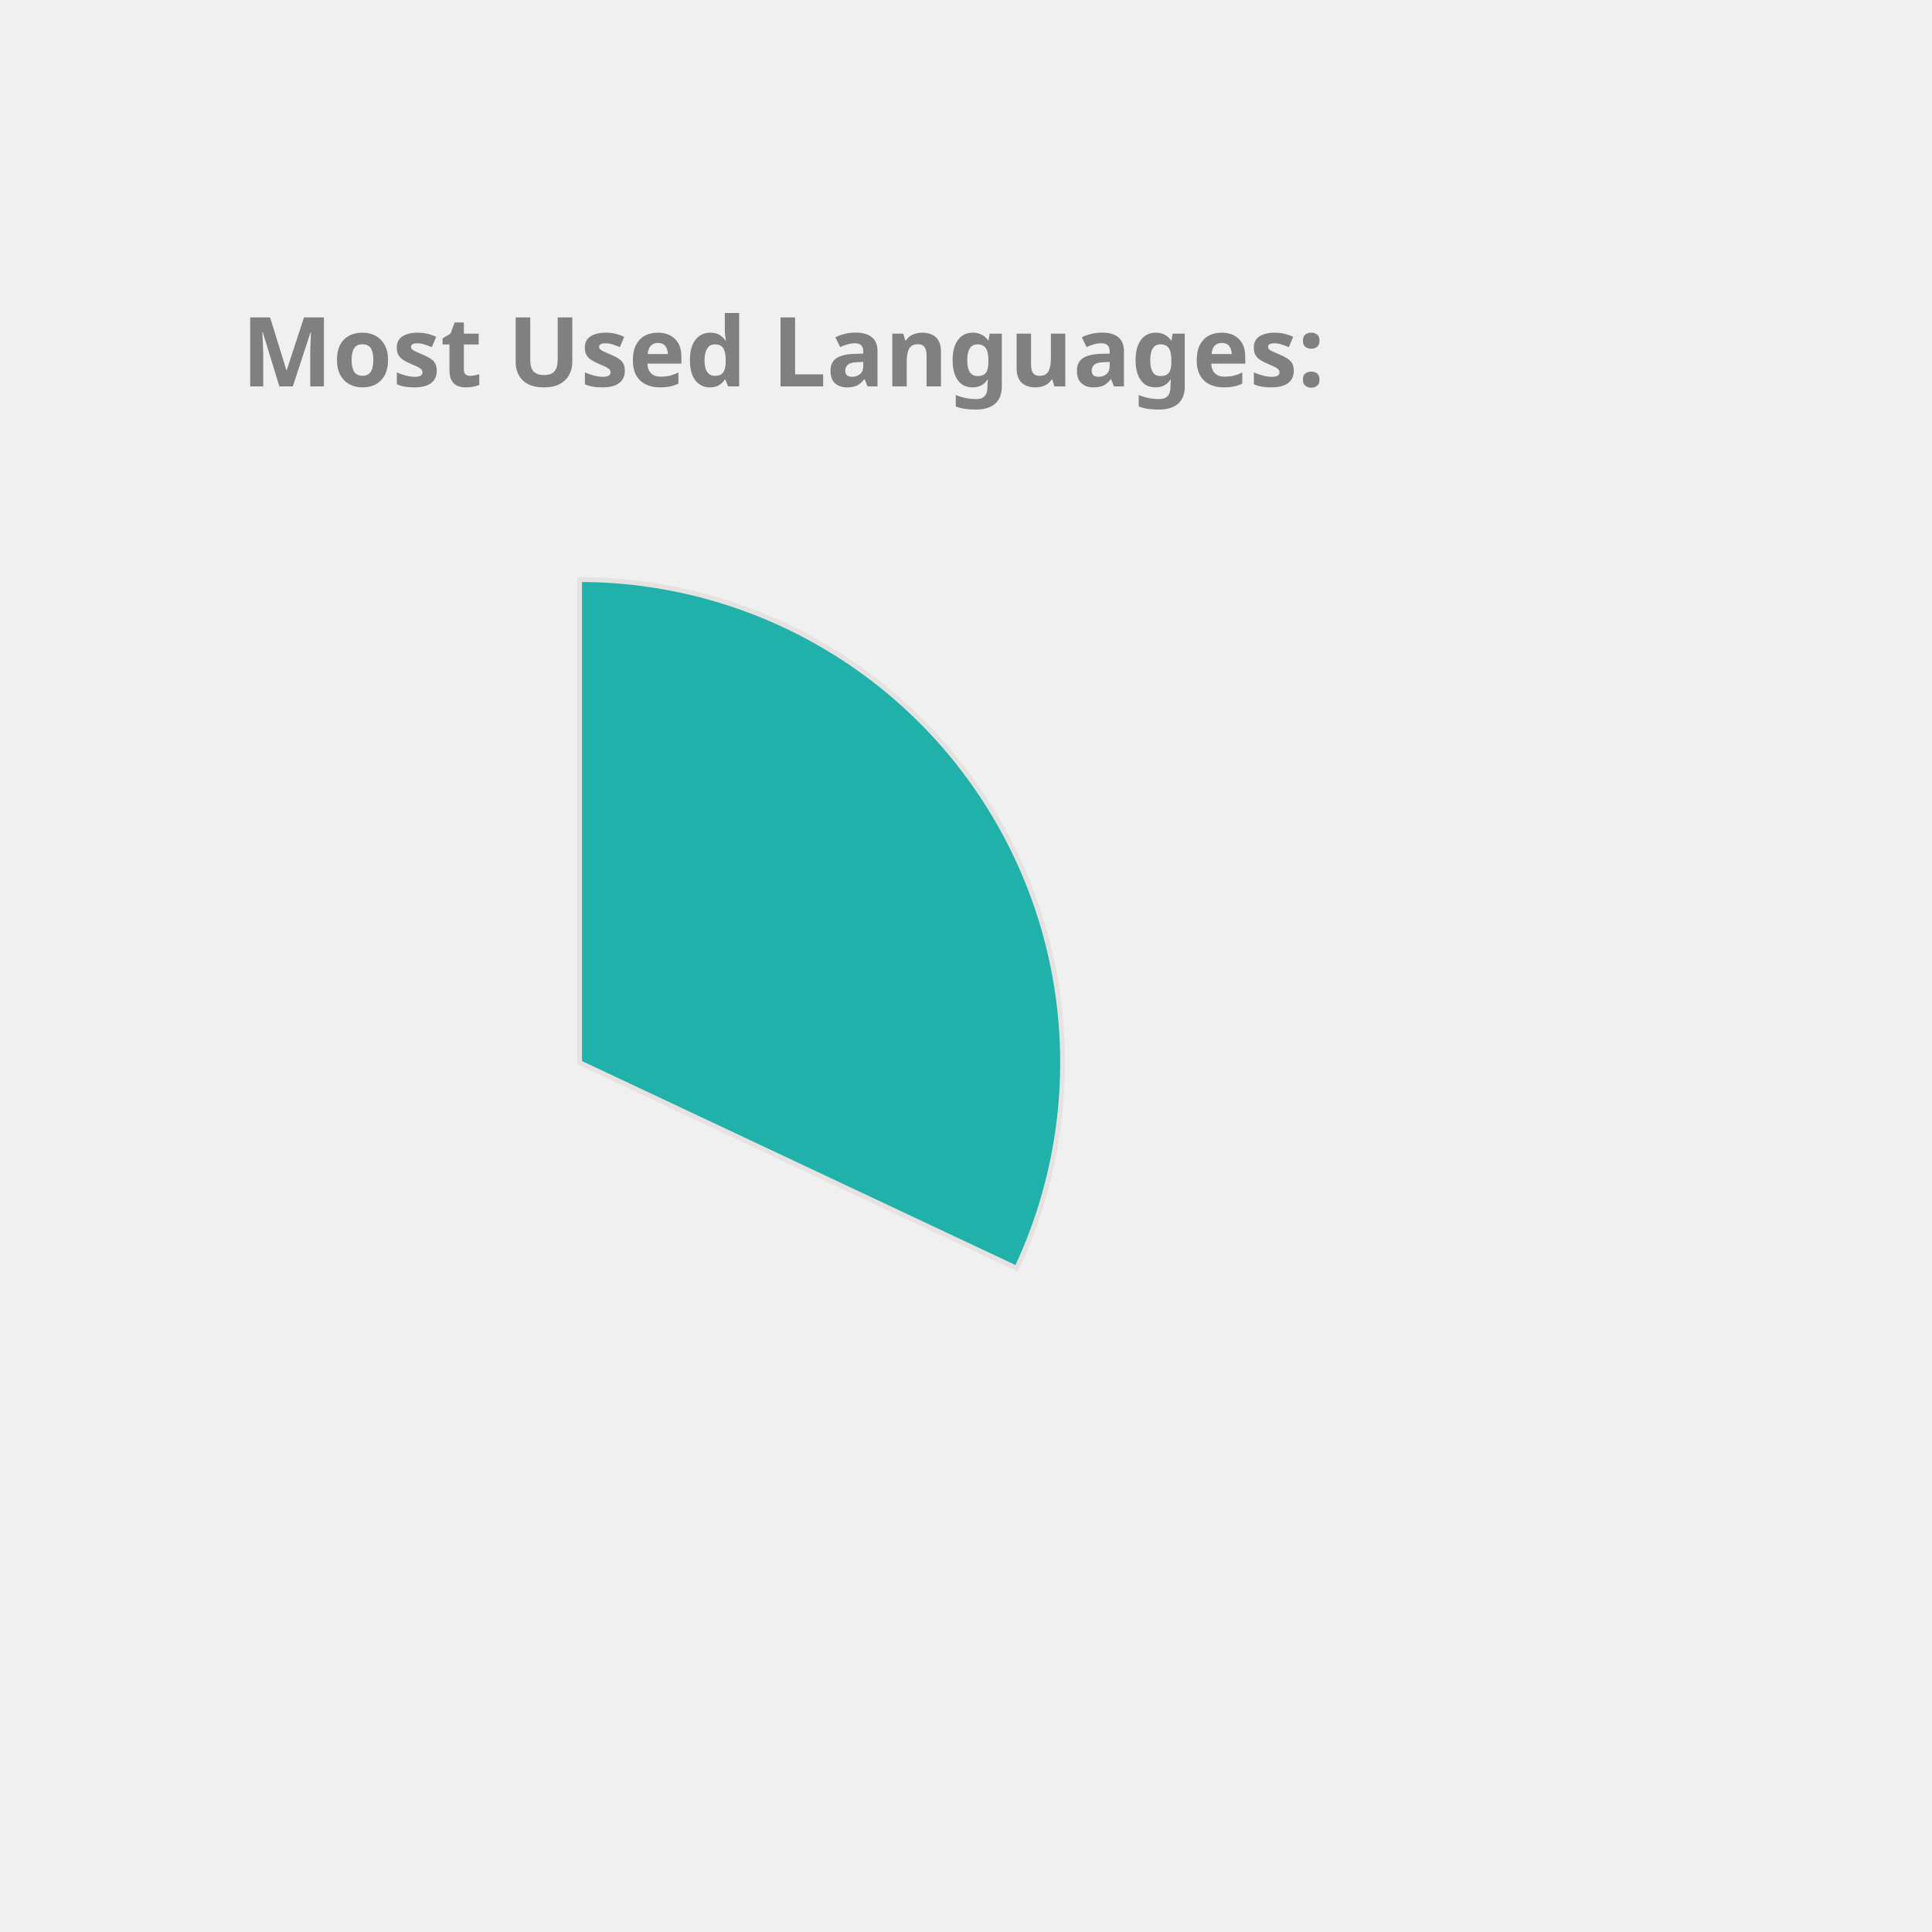
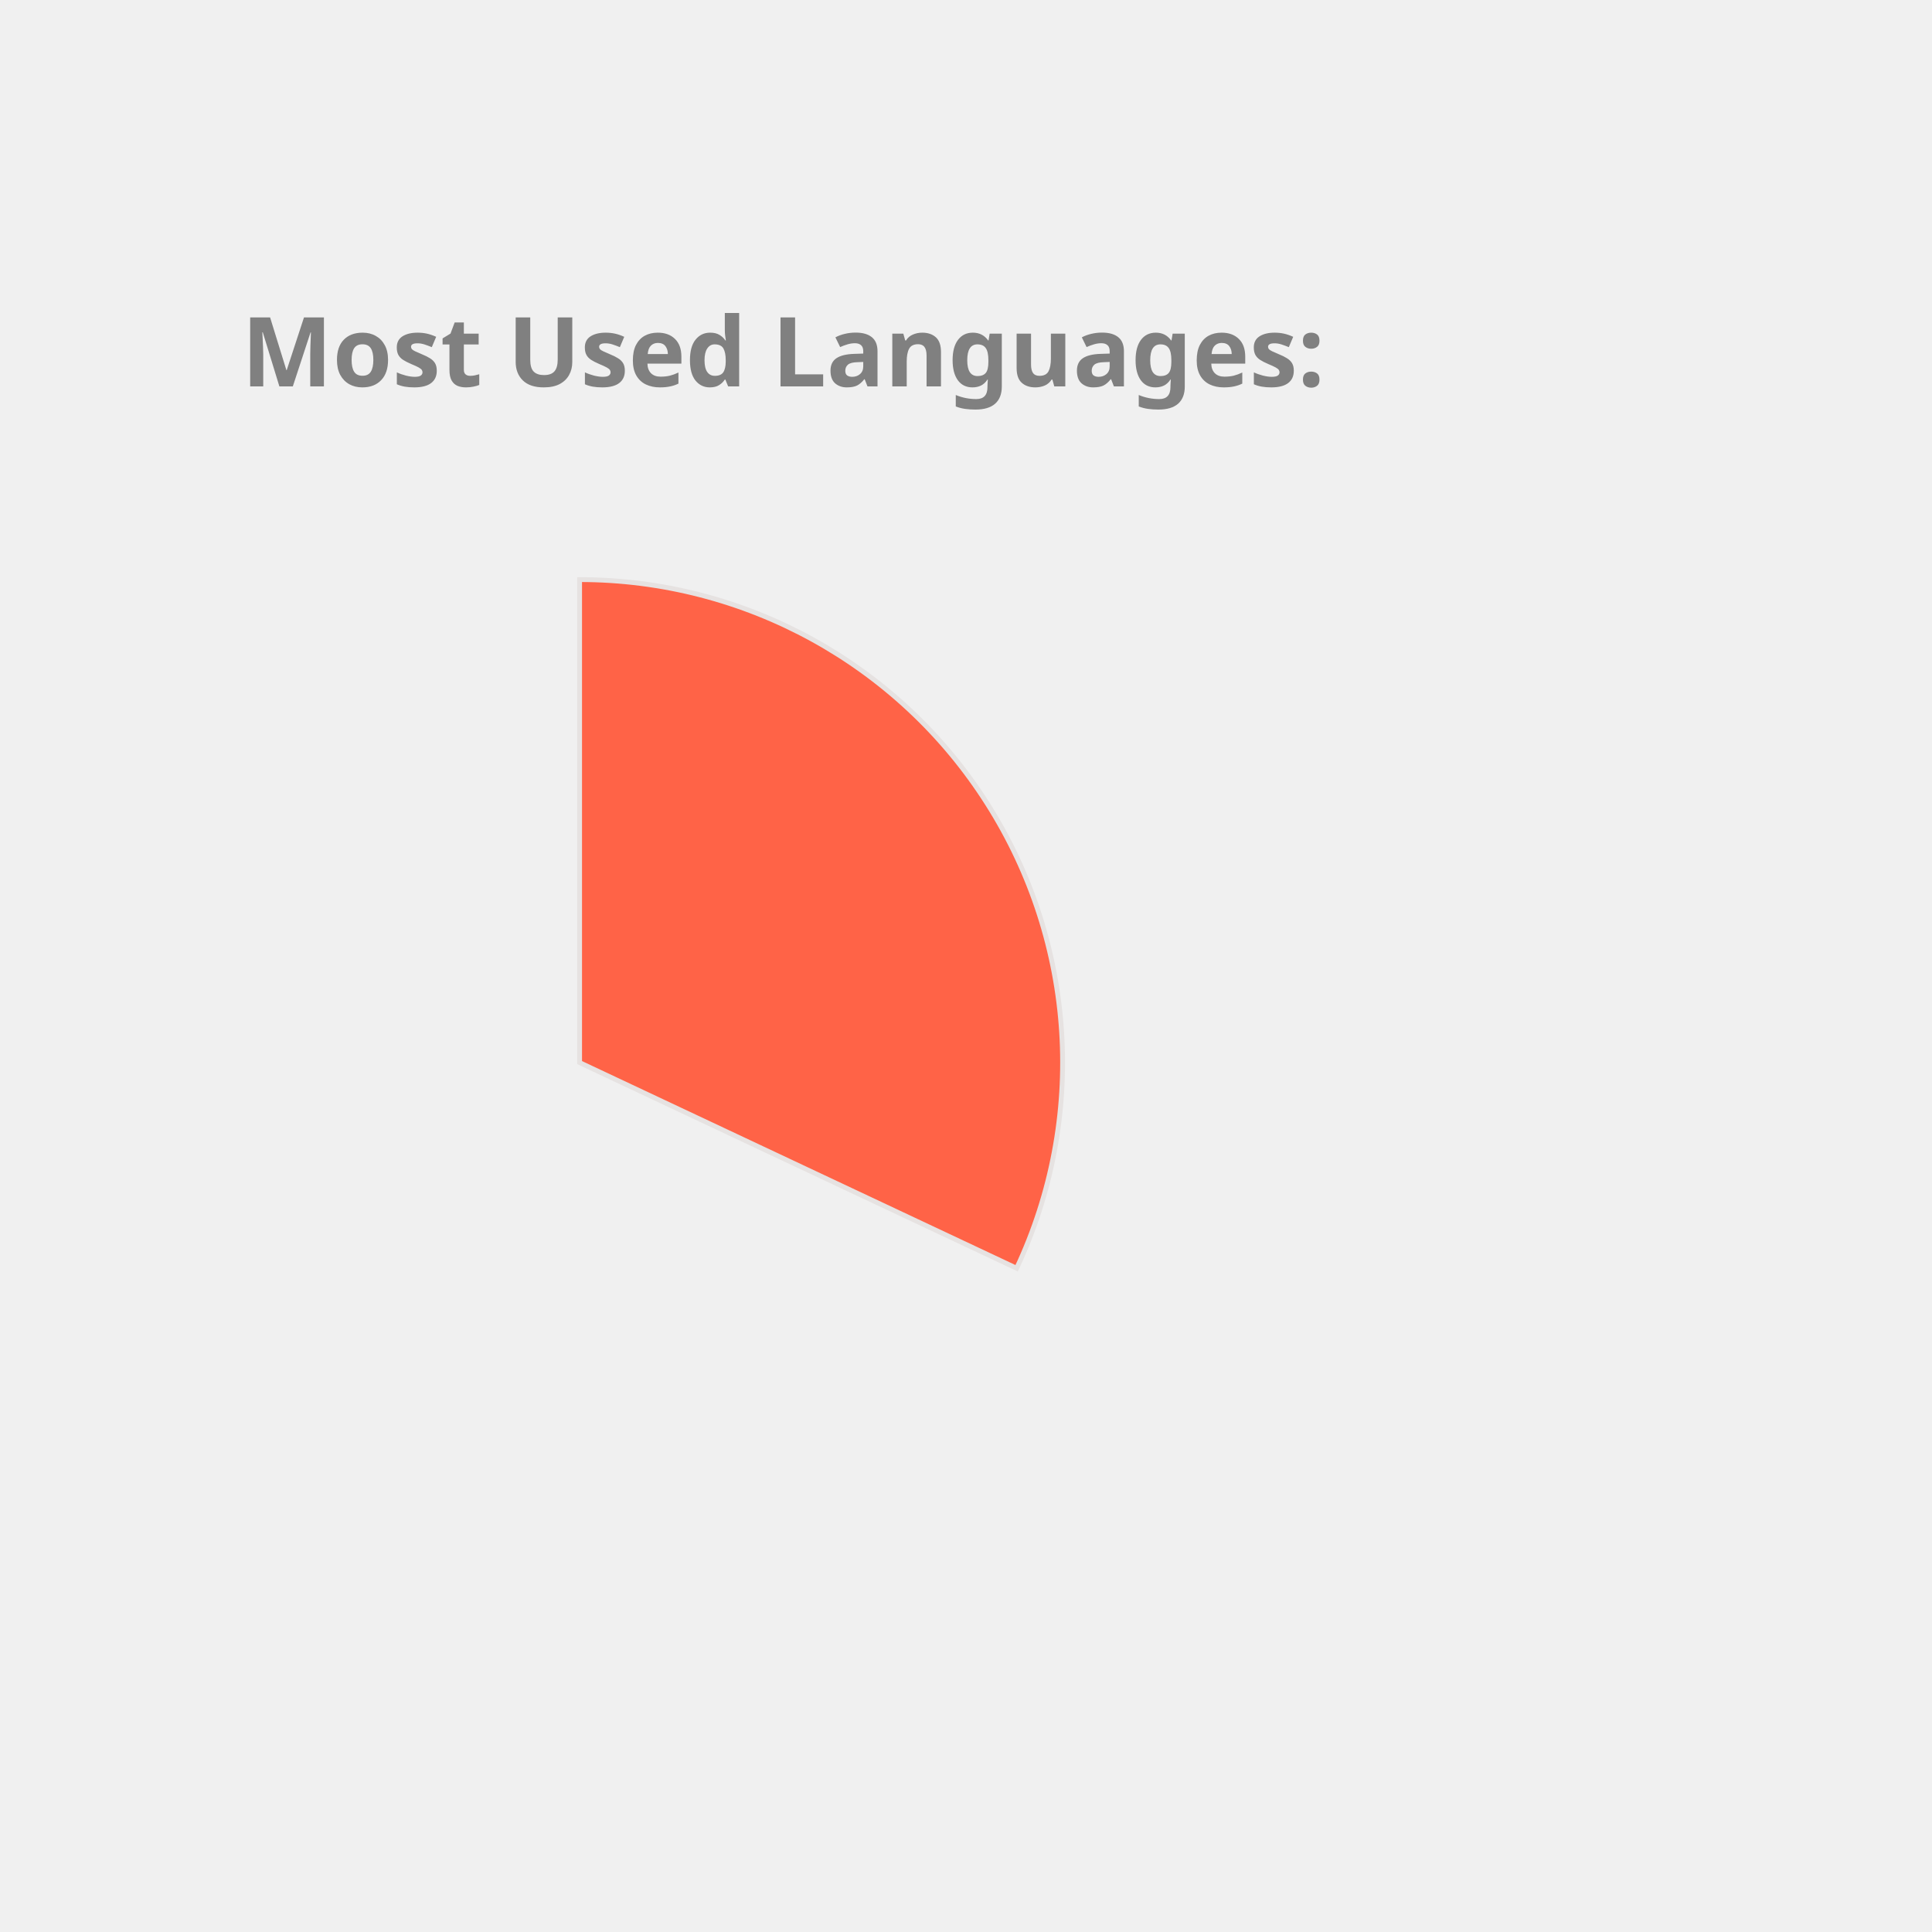
<svg xmlns="http://www.w3.org/2000/svg" height="350px" width="350px" viewBox="0 0 400 400">
  <style> 
        .label {
                font: bold 20px sans-serif;
                color: #404040;
                -webkit-text-stroke: 1px white;
        }

        path {
                stroke: #E6E2E1;
                stroke-width: 1px;
                transform: translate(60px, 100px);
        }

        .path_1 {
                animation: fadeIn 5s linear forwards;
        }

        .path_2 {
                transform: scale(0);
                animation: fadeIn 5s linear forwards 5s;
        }


        
        .path_3 {
                transform: scale(0);
                animation: fadeIn 5s linear forwards 10s;
        }


        .path_4 {
                transform: scale(0);
                animation: fadeIn 5s linear forwards 15s;
        }

        .path_5 {
                transform: scale(0);
                animation: fadeIn 5s linear forwards 20s;
        }

        .path_6 {
                transform: scale(0);
                animation: fadeIn 5s linear forwards 25s;
        }

        .path_7 {
                transform: scale(0);
                animation: fadeIn 5s linear forwards 30s;
        }

        .path_8 {
                transform: scale(0);
                animation: fadeIn 5s linear forwards 35s;
        }

        .path_9 {
                transform: scale(0);
                animation: fadeIn 5s linear forwards 40s;
        }

        .path_10 {
                transform: scale(0);
                animation: fadeIn 5s linear forwards 45s;
        }

        @keyframes fadeIn {
                0% {                        
                        transform: translate(250px, 300px) rotate(0deg) scale(0);
                        
                }
                50% {
                        transform: translate(150px, 220px) rotate(180deg) scale(0.5);
                        
                }
                
                100% {
                        transform: translate(60px, 120px) rotate(360deg) scale(1);
                        
                }
        }
        .txt_1 {
                opacity: 0;
                animation: txtShow 5s linear forwards 0s;
        }

        .txt_2 {
                opacity: 0;
                animation: txtShow 5s linear forwards 5s;
        }

        .txt_3 {
                opacity: 0;
                animation: txtShow 5s linear forwards 10s;
        }

        .txt_4 {
                opacity: 0;
                animation: txtShow 5s linear forwards 15s;
        }

        .txt_5 {
                opacity: 0;
                animation: txtShow 5s linear forwards 20s;
        }

        .txt_6 {
                opacity: 0;
                animation: txtShow 5s linear forwards 25s;
        }

        .txt_7 {
                opacity: 0;
                animation: txtShow 5s linear forwards 30s;
        }

        .txt_8 {
                opacity: 0;
                animation: txtShow 5s linear forwards 35s;
        }

        .txt_9 {
                opacity: 0;
                animation: txtShow 5s linear forwards 40s;
        }

        .txt_10 {
                opacity: 0;
                animation: txtShow 5s linear forwards 45s;
        }

        @keyframes txtShow {
                0% {                        
                        opacity: 0;
                        transform: translate(0px, 0px) scale(0);
                }
                100% {
                        opacity: 1;
                        transform: translate(0px, 0px) scale(1);
                        
                }
        }
</style>
-   <path class="path_1" d="M 60,120 L 60,20 A 100,100 0 0 1 150.483,162.578 Z" fill="LightSeaGreen" stroke="#fff" stroke-width="2" />
-   <text class="txt_1" x="260" y="150" fill="LightSeaGreen" stroke="LightSeaGreen" stroke-width="1">TypeScript</text>
-   <path class="path_2" d="M 60,120 L 150.483,162.578 A 100,100 0 0 1 -6.131,195.011 Z" fill="Coral" stroke="#fff" stroke-width="2" />
-   <text class="txt_2" x="260" y="170" fill="Coral" stroke="Coral" stroke-width="1">Java</text>
-   <path class="path_3" d="M 60,120 L -6.131,195.011 A 100,100 0 0 1 -36.538,93.916 Z" fill="Tomato" stroke="#fff" stroke-width="2" />
-   <text class="txt_3" x="260" y="190" fill="Tomato" stroke="Tomato" stroke-width="1">JavaScript</text>
-   <path class="path_4" d="M 60,120 L -36.538,93.916 A 100,100 0 0 1 -27.326,71.275 Z" fill="DarkKhaki" stroke="#fff" stroke-width="2" />
-   <text class="txt_4" x="260" y="210" fill="DarkKhaki" stroke="DarkKhaki" stroke-width="1">HTML</text>
-   <path class="path_5" d="M 60,120 L -27.326,71.275 A 100,100 0 0 1 -13.751,52.467 Z" fill="Orange" stroke="#fff" stroke-width="2" />
-   <text class="txt_5" x="260" y="230" fill="Orange" stroke="Orange" stroke-width="1">CSS</text>
-   <path class="path_6" d="M 60,120 L -13.751,52.467 A 100,100 0 0 1 1.221,39.098 Z" fill="Crimson" stroke="#fff" stroke-width="2" />
-   <text class="txt_6" x="260" y="250" fill="Crimson" stroke="Crimson" stroke-width="1">Sass</text>
-   <path class="path_7" d="M 60,120 L 1.221,39.098 A 100,100 0 0 1 16.288,30.059 Z" fill="DodgerBlue" stroke="#fff" stroke-width="2" />
-   <text class="txt_7" x="260" y="270" fill="DodgerBlue" stroke="DodgerBlue" stroke-width="1">MATLAB</text>
-   <path class="path_8" d="M 60,120 L 16.288,30.059 A 100,100 0 0 1 24.947,26.345 Z" fill="Orchid" stroke="#fff" stroke-width="2" />
-   <text class="txt_8" x="260" y="290" fill="Orchid" stroke="Orchid" stroke-width="1">C++</text>
+   <path class="path_1" d="M 60,120 L 60,20 A 100,100 0 0 1 150.483,162.578 Z" fill="Tomato" stroke="#fff" stroke-width="2" />
+   <text class="txt_1" x="260" y="150" fill="Tomato" stroke="Tomato" stroke-width="1">TypeScript</text>
+   <path class="path_2" d="M 60,120 L 150.483,162.578 A 100,100 0 0 1 -6.131,195.011 Z" fill="DarkKhaki" stroke="#fff" stroke-width="2" />
+   <text class="txt_2" x="260" y="170" fill="DarkKhaki" stroke="DarkKhaki" stroke-width="1">Java</text>
+   <path class="path_3" d="M 60,120 L -6.131,195.011 A 100,100 0 0 1 -36.538,93.916 Z" fill="MediumAquaMarine" stroke="#fff" stroke-width="2" />
+   <text class="txt_3" x="260" y="190" fill="MediumAquaMarine" stroke="MediumAquaMarine" stroke-width="1">JavaScript</text>
+   <path class="path_4" d="M 60,120 L -36.538,93.916 A 100,100 0 0 1 -27.326,71.275 Z" fill="Coral" stroke="#fff" stroke-width="2" />
+   <text class="txt_4" x="260" y="210" fill="Coral" stroke="Coral" stroke-width="1">HTML</text>
+   <path class="path_5" d="M 60,120 L -27.326,71.275 A 100,100 0 0 1 -13.751,52.467 Z" fill="Salmon" stroke="#fff" stroke-width="2" />
+   <text class="txt_5" x="260" y="230" fill="Salmon" stroke="Salmon" stroke-width="1">CSS</text>
+   <path class="path_6" d="M 60,120 L -13.751,52.467 A 100,100 0 0 1 1.221,39.098 Z" fill="Gold" stroke="#fff" stroke-width="2" />
+   <text class="txt_6" x="260" y="250" fill="Gold" stroke="Gold" stroke-width="1">Sass</text>
+   <path class="path_7" d="M 60,120 L 1.221,39.098 A 100,100 0 0 1 16.288,30.059 Z" fill="RosyBrown" stroke="#fff" stroke-width="2" />
+   <text class="txt_7" x="260" y="270" fill="RosyBrown" stroke="RosyBrown" stroke-width="1">MATLAB</text>
+   <path class="path_8" d="M 60,120 L 16.288,30.059 A 100,100 0 0 1 24.947,26.345 Z" fill="RoyalBlue" stroke="#fff" stroke-width="2" />
+   <text class="txt_8" x="260" y="290" fill="RoyalBlue" stroke="RoyalBlue" stroke-width="1">C++</text>
  <path class="path_9" d="M 60,120 L 24.947,26.345 A 100,100 0 0 1 32.101,23.971 Z" fill="Chocolate" stroke="#fff" stroke-width="2" />
  <text class="txt_9" x="260" y="310" fill="Chocolate" stroke="Chocolate" stroke-width="1">Python</text>
-   <path class="path_10" d="M 60,120 L 32.101,23.971 A 100,100 0 0 1 38.799,22.273 Z" fill="SteelBlue" stroke="#fff" stroke-width="2" />
-   <text class="txt_10" x="260" y="330" fill="SteelBlue" stroke="SteelBlue" stroke-width="1">Batchfile</text>
+   <path class="path_10" d="M 60,120 L 32.101,23.971 A 100,100 0 0 1 38.799,22.273 Z" fill="MediumSlateBlue" stroke="#fff" stroke-width="2" />
+   <text class="txt_10" x="260" y="330" fill="MediumSlateBlue" stroke="MediumSlateBlue" stroke-width="1">Batchfile</text>
  <g class="label">
    <text x="50" y="80" fill="grey">Most Used Languages:</text>
  </g>
</svg>
